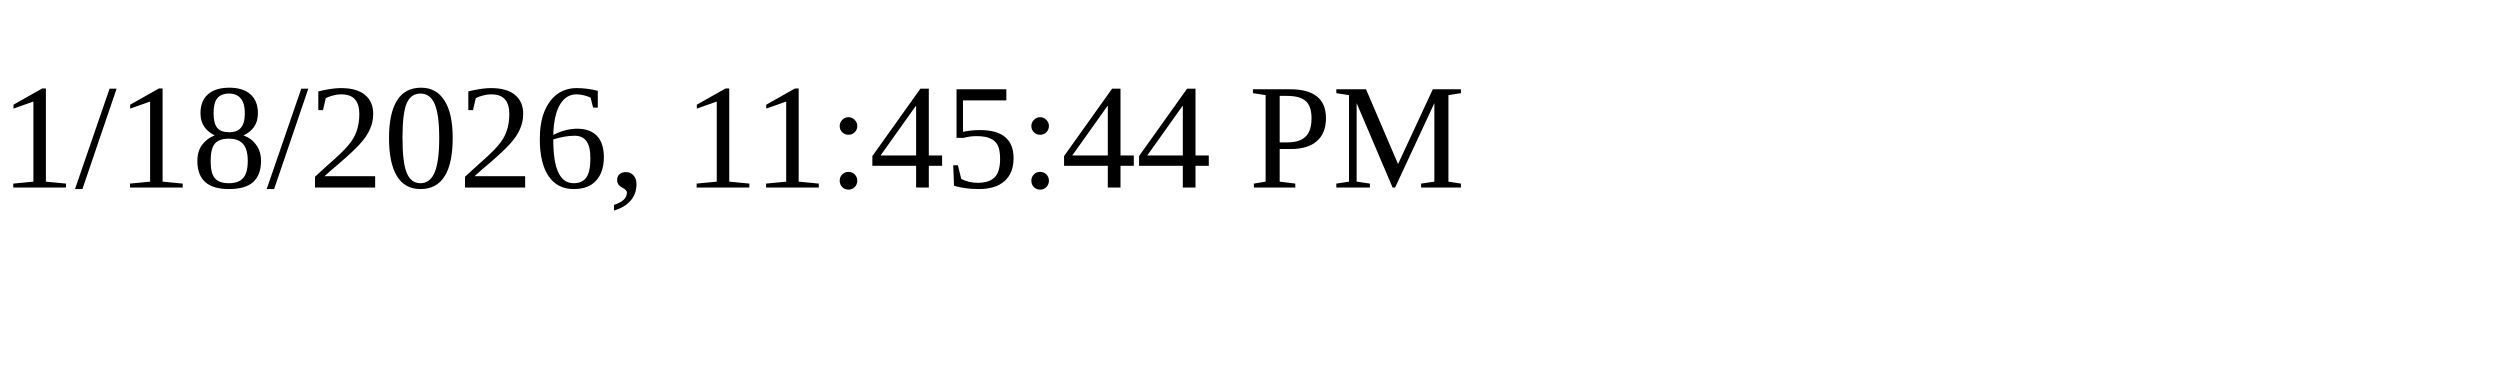
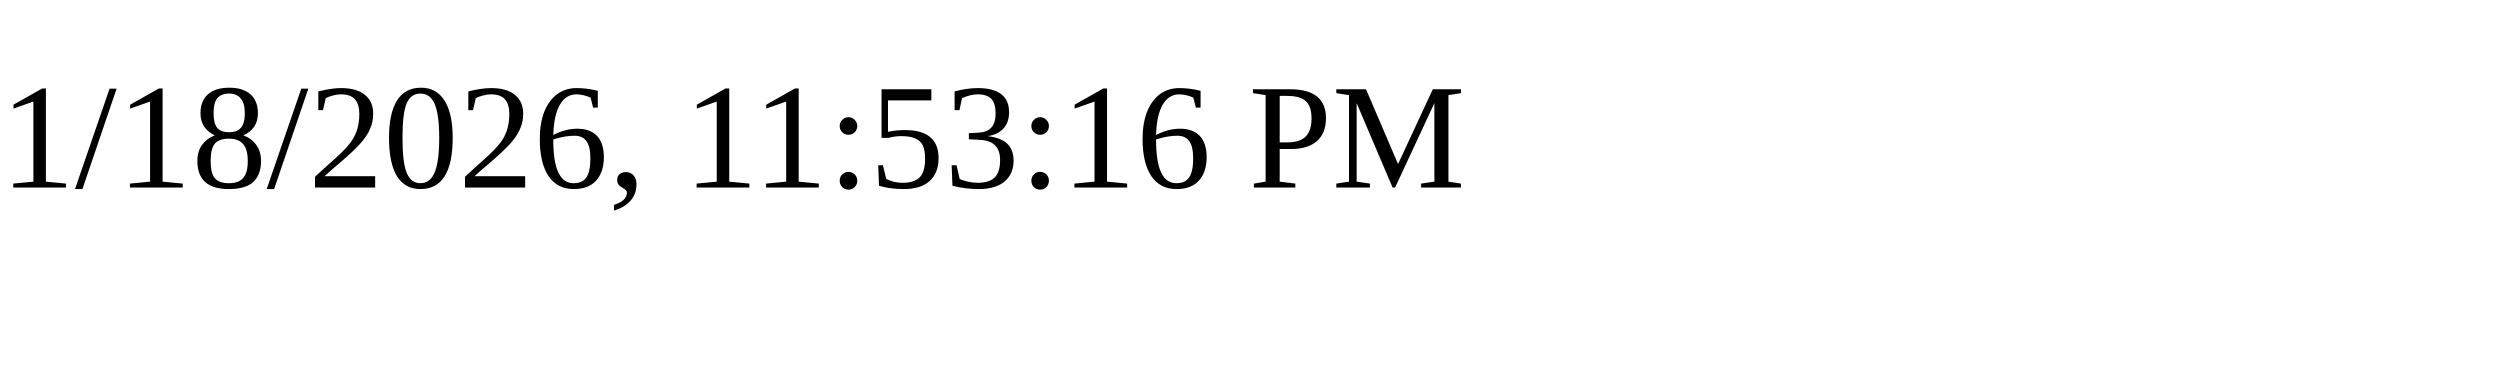
<svg xmlns="http://www.w3.org/2000/svg" height="30" width="200">
-   <text x="0" y="15">1/18/2026, 11:45:44 PM</text>
+   <text x="0" y="15">1/18/2026, 11:53:16 PM</text>
</svg>
